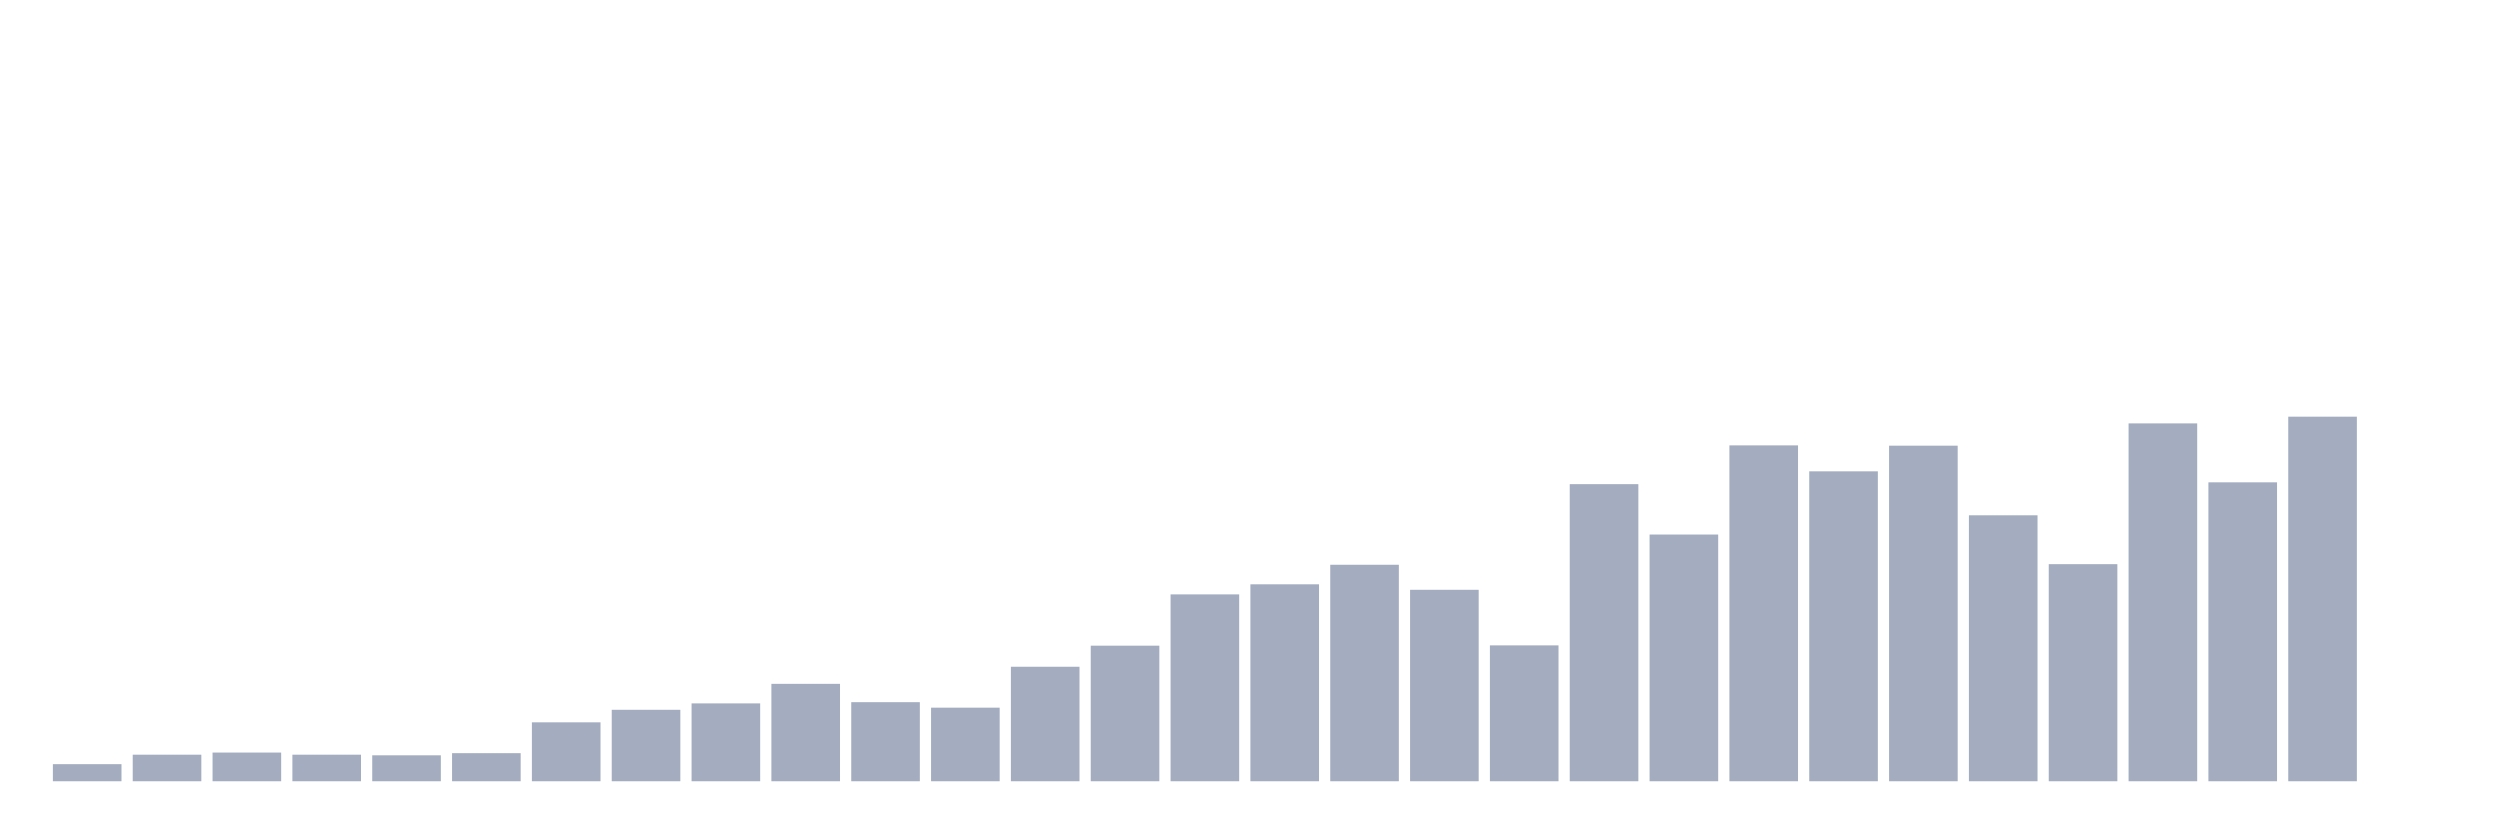
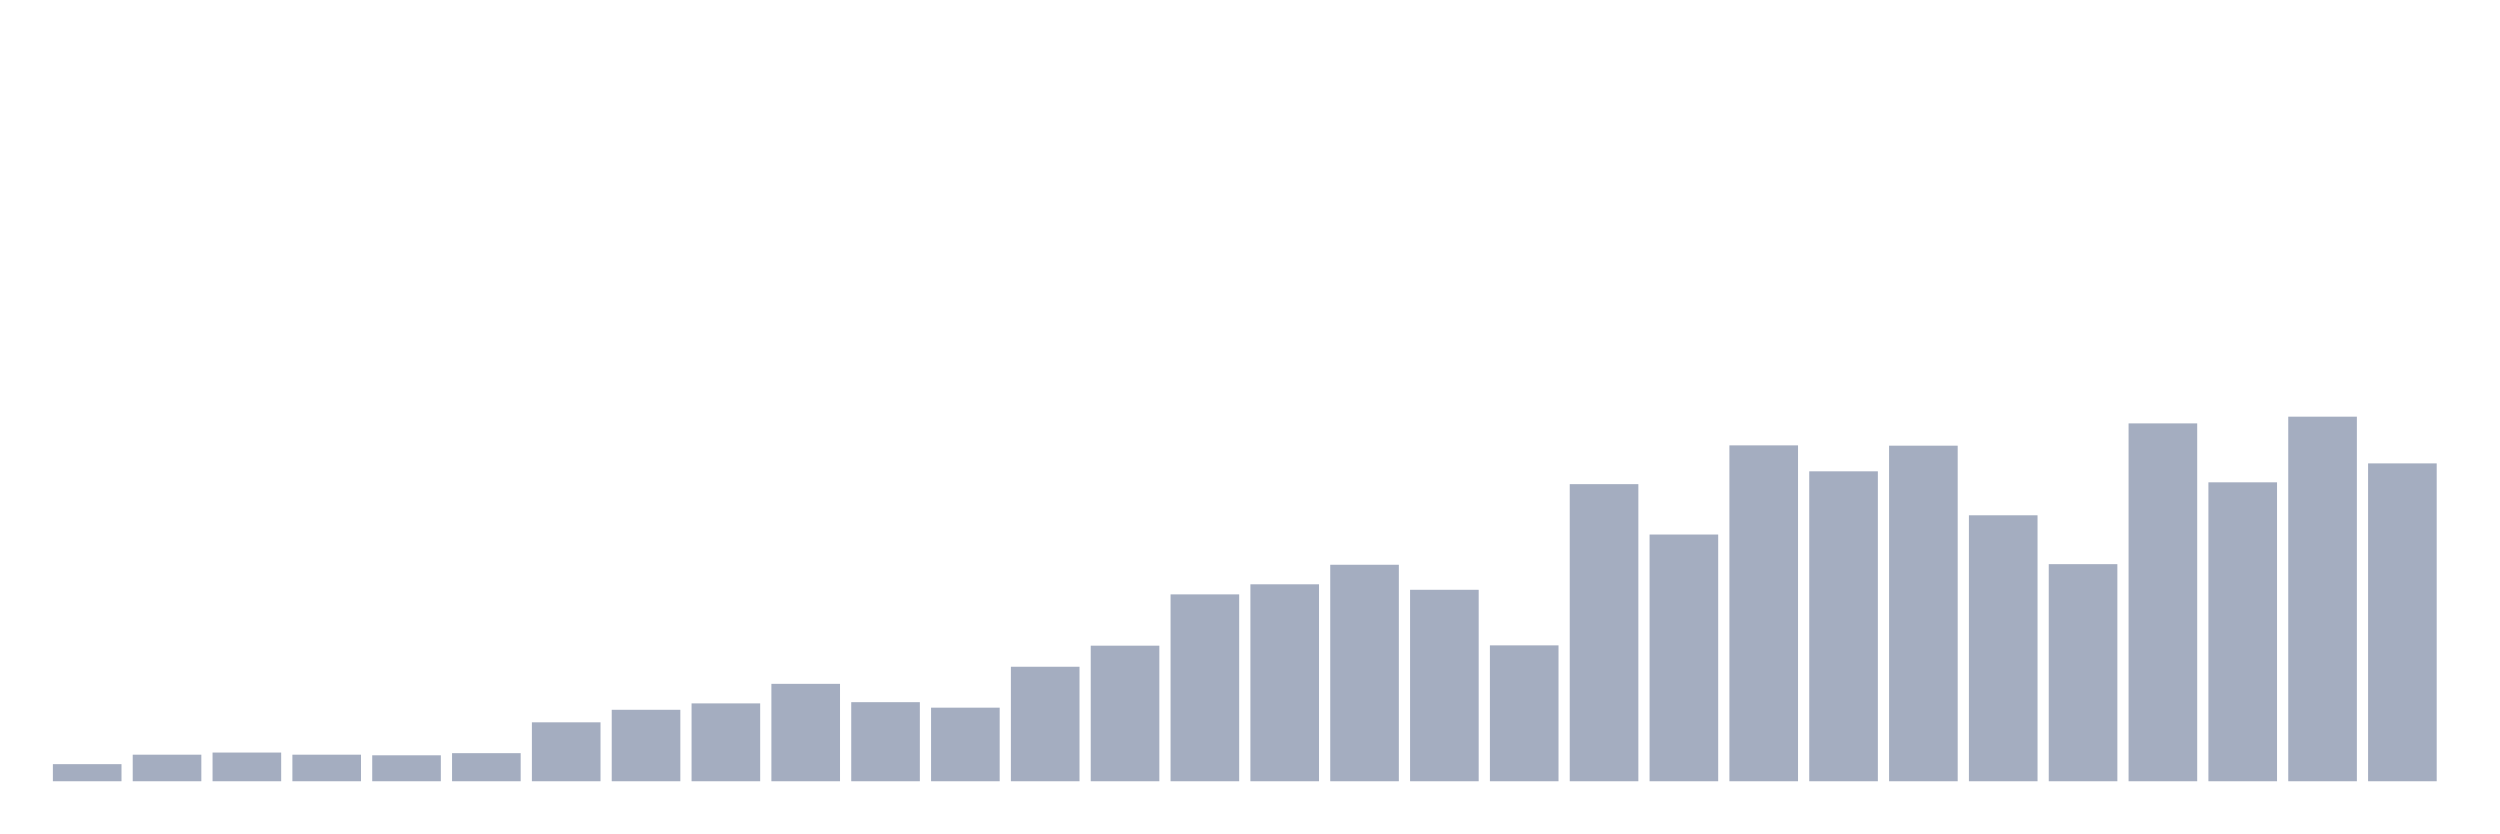
<svg xmlns="http://www.w3.org/2000/svg" viewBox="0 0 480 160">
  <g transform="translate(10,10)">
    <rect class="bar" x="0.153" width="13.175" y="136.717" height="3.283" fill="rgb(164,173,192)" />
    <rect class="bar" x="15.482" width="13.175" y="134.899" height="5.101" fill="rgb(164,173,192)" />
    <rect class="bar" x="30.81" width="13.175" y="134.489" height="5.511" fill="rgb(164,173,192)" />
    <rect class="bar" x="46.138" width="13.175" y="134.899" height="5.101" fill="rgb(164,173,192)" />
    <rect class="bar" x="61.466" width="13.175" y="135.017" height="4.983" fill="rgb(164,173,192)" />
    <rect class="bar" x="76.794" width="13.175" y="134.606" height="5.394" fill="rgb(164,173,192)" />
    <rect class="bar" x="92.123" width="13.175" y="128.685" height="11.315" fill="rgb(164,173,192)" />
    <rect class="bar" x="107.451" width="13.175" y="126.281" height="13.719" fill="rgb(164,173,192)" />
    <rect class="bar" x="122.779" width="13.175" y="125.05" height="14.95" fill="rgb(164,173,192)" />
    <rect class="bar" x="138.107" width="13.175" y="121.298" height="18.702" fill="rgb(164,173,192)" />
    <rect class="bar" x="153.436" width="13.175" y="124.816" height="15.184" fill="rgb(164,173,192)" />
    <rect class="bar" x="168.764" width="13.175" y="125.871" height="14.129" fill="rgb(164,173,192)" />
    <rect class="bar" x="184.092" width="13.175" y="118.015" height="21.985" fill="rgb(164,173,192)" />
    <rect class="bar" x="199.42" width="13.175" y="113.97" height="26.03" fill="rgb(164,173,192)" />
    <rect class="bar" x="214.748" width="13.175" y="104.121" height="35.879" fill="rgb(164,173,192)" />
    <rect class="bar" x="230.077" width="13.175" y="102.186" height="37.814" fill="rgb(164,173,192)" />
    <rect class="bar" x="245.405" width="13.175" y="98.434" height="41.566" fill="rgb(164,173,192)" />
    <rect class="bar" x="260.733" width="13.175" y="103.241" height="36.759" fill="rgb(164,173,192)" />
    <rect class="bar" x="276.061" width="13.175" y="113.911" height="26.089" fill="rgb(164,173,192)" />
    <rect class="bar" x="291.39" width="13.175" y="82.956" height="57.044" fill="rgb(164,173,192)" />
    <rect class="bar" x="306.718" width="13.175" y="92.63" height="47.37" fill="rgb(164,173,192)" />
    <rect class="bar" x="322.046" width="13.175" y="75.511" height="64.489" fill="rgb(164,173,192)" />
    <rect class="bar" x="337.374" width="13.175" y="80.494" height="59.506" fill="rgb(164,173,192)" />
    <rect class="bar" x="352.702" width="13.175" y="75.57" height="64.43" fill="rgb(164,173,192)" />
    <rect class="bar" x="368.031" width="13.175" y="88.936" height="51.064" fill="rgb(164,173,192)" />
    <rect class="bar" x="383.359" width="13.175" y="98.317" height="41.683" fill="rgb(164,173,192)" />
    <rect class="bar" x="398.687" width="13.175" y="71.29" height="68.71" fill="rgb(164,173,192)" />
    <rect class="bar" x="414.015" width="13.175" y="82.605" height="57.395" fill="rgb(164,173,192)" />
    <rect class="bar" x="429.344" width="13.175" y="70" height="70" fill="rgb(164,173,192)" />
-     <rect class="bar" x="444.672" width="13.175" y="140" height="0" fill="rgb(164,173,192)" />
+     <rect class="bar" x="444.672" width="13.175" y="78.97" height="61.03" fill="rgb(164,173,192)" />
  </g>
</svg>
